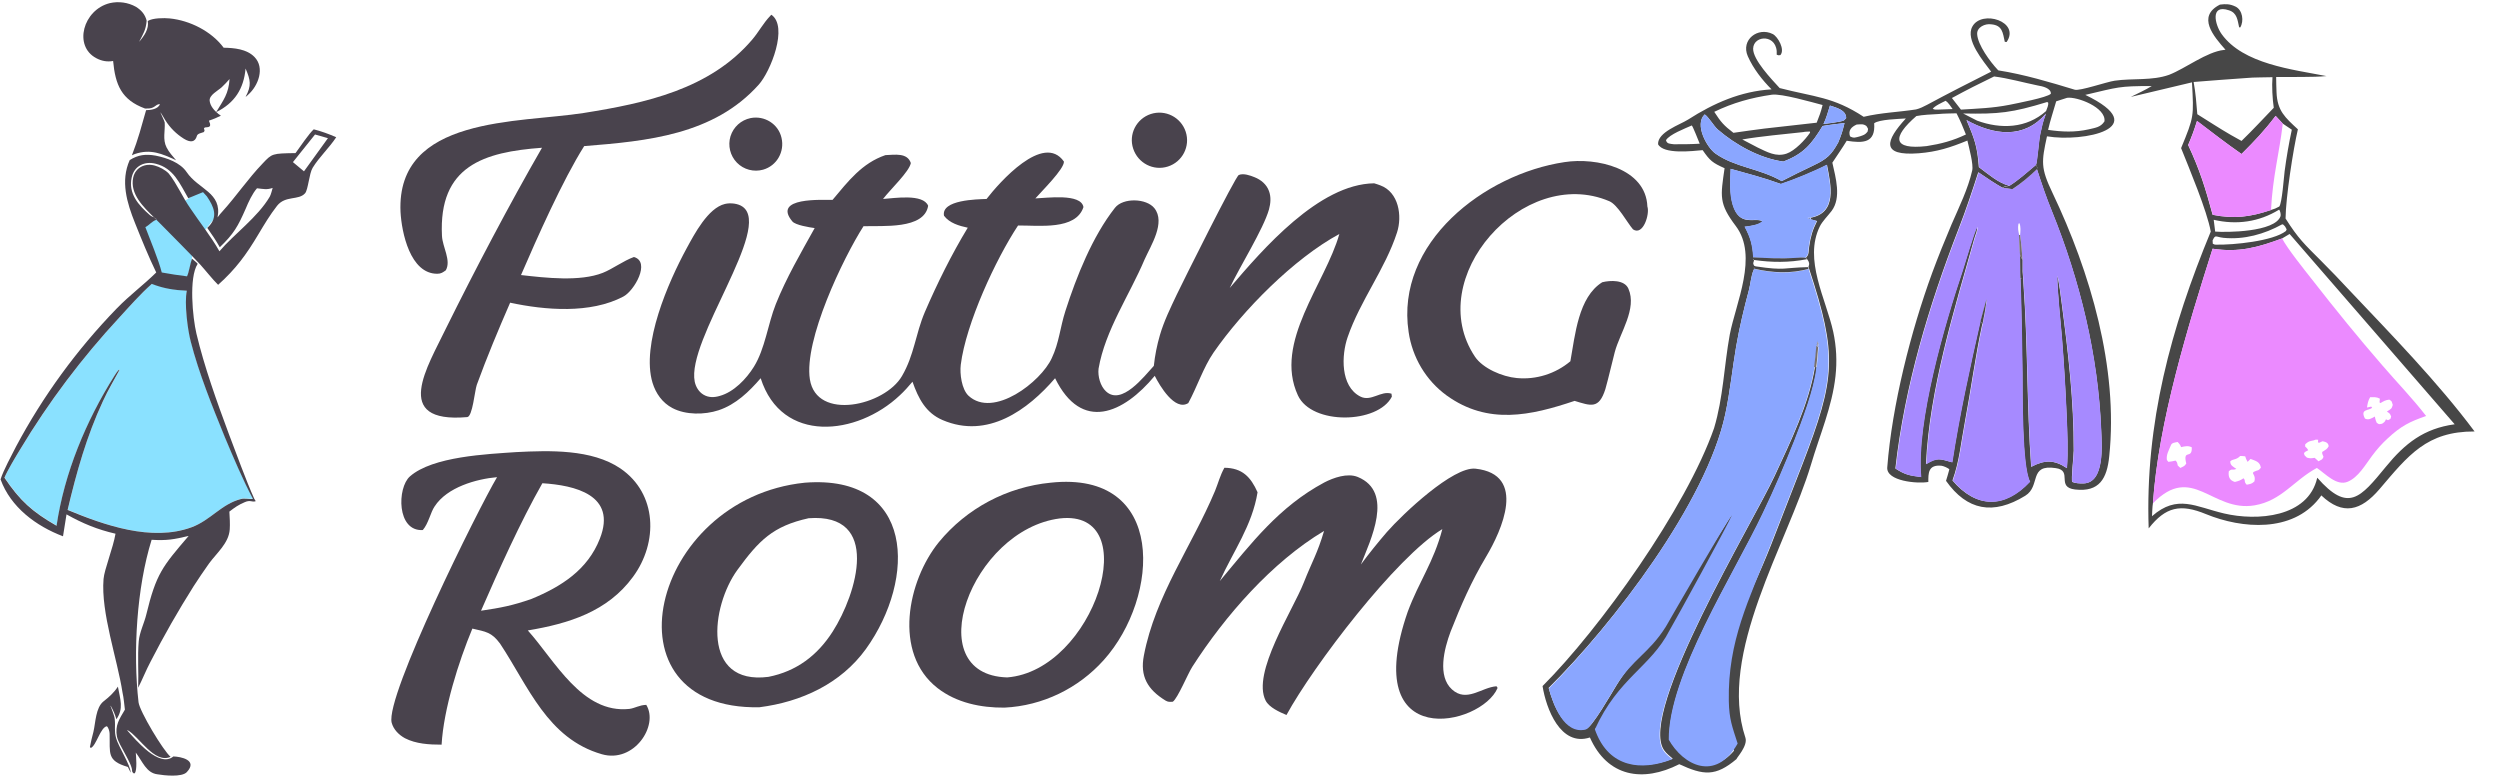
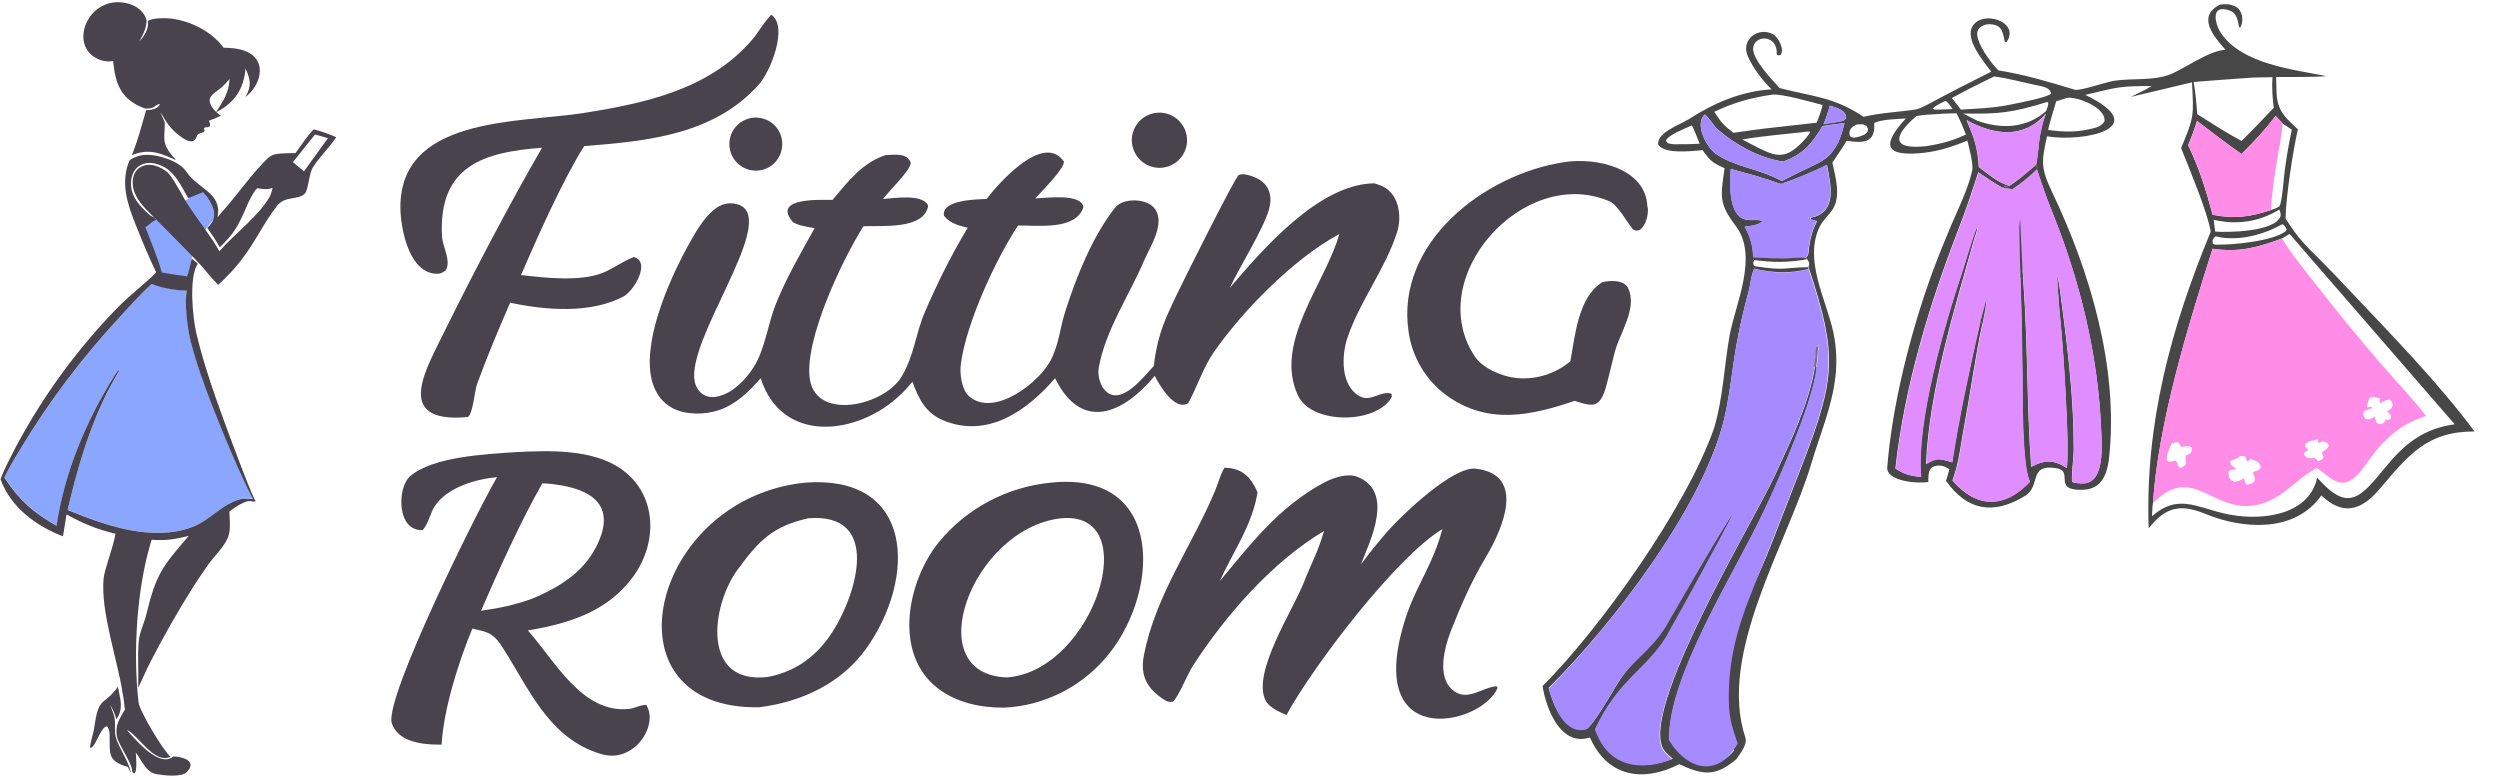
<svg xmlns="http://www.w3.org/2000/svg" version="1.1" id="Layer_1" x="0px" y="0px" viewBox="0 0 1357 422" style="enable-background:new 0 0 1357 422;" xml:space="preserve">
  <style type="text/css">
	.st0{fill:#49434D;}
	.st1{fill:#474747;}
- 	.st2{fill:#8AA6FF;}
+ 	.st2{fill:#A68AFF;}
	.st3{fill:#756E6C;}
- 	.st4{fill:#EB8AFF;}
- 	.st5{fill:#A68AFF;}
- 	.st6{fill:#8AE1FF;}
+ 	.st4{fill:#FF8DE7;}
+ 	.st5{fill:#E08DFF;}
+ 	.st6{fill:#8AA6FF;}
	.st7{fill:none;}
</style>
  <g>
    <path class="st0" d="M511.6,228c24.5,10.5,46.3-5.5,61.1-22.7c14.4,29.4,37.1,19.2,54.1-1.3c2.6,5.2,10.9,19.4,18.2,14.8   c4.7-8.6,8.2-19.4,13.7-27.4c16.1-23.2,43.6-51,68.3-64.4c-7.6,27-35.8,58.8-22.5,87.6c7.5,16.3,43.5,15.5,51,0.7l-0.2-1.6   c-5.7-1.9-11.1,4.6-17,1.5c-10.8-5.6-10.2-22.4-6.8-32.2c6.8-19.8,20.4-37,26.8-56.8c2.9-8.9,1-21.9-9.1-25.6   c-1.1-0.4-2.2-0.8-3.3-1.1c-30,0.4-60.4,35.7-78.4,56.8c5.5-11.7,18.2-31.8,21.3-42.6c0.9-3.3,1.2-6.8,0-10   c-1.3-3.6-4.3-6.1-7.8-7.5c-2.4-1-6.2-2.3-8.6-1.2c-1.9,0.9-30.4,58.1-33.6,64.8c-3.4,7.2-7,14.5-9.2,22.1   c-1.6,5.5-2.7,11-3.3,16.7c-5.2,5.6-17.5,21.8-26,13.8c-3-2.8-4.5-8.1-4-12.3c3.6-20.9,16.8-39.9,25-59.3c3.4-7.6,11.5-20,5.3-27.8   c-4.3-5.4-17-5.8-21.4-0.2c-12.2,15.5-20.9,37.3-26.9,56c-2.9,9-3.4,17.2-7.4,25.6c-5.8,12.8-31.7,32.9-45.2,20.4   c-3.7-3.5-4.8-11.9-4.2-16.8c2.8-22.4,19-57.3,31.1-75.6c11.1-0.1,31.4,2.7,35.5-10c-1.3-7.6-20.1-4.9-26.1-4.7   c3.5-4,15.7-16,15.5-20c-11.1-15.9-35.1,11.4-42,20.3c-5.1,0.2-24.7,0.4-23.1,9.1c3,4,8.2,5.5,12.9,6.5   c-8.8,14.5-16.6,30.3-23.3,45.8c-5.1,12-5.7,23.2-12.4,34.7c-9.3,16.1-46.4,24.6-50,1.8c-3.3-21.3,18-65.7,29.1-83.1   c10.1-0.4,33,1.9,35.1-11.1c-2.7-6.7-18.4-4.1-24.5-3.7c4.1-5.3,14.3-14.9,15.1-19.5c-1.9-5.7-8.6-4.5-13.8-4.3   c-12.8,4.4-20.2,14.2-28.7,24.3c-5.1,0.1-33-1.7-21.8,11.7c1.7,2,9.2,3.2,12.1,3.6c-7.5,13.5-15.4,27-21.1,41.3   c-4.3,10.8-5.8,24.2-11.9,34c-4.1,6.6-10.9,13.7-18.5,15.8c-3,0.9-6.1,1-8.9-0.7c-2.5-1.5-4.1-4.2-4.7-7c-4.6-22.6,42.3-83.5,26-95   c-2.5-1.8-6.7-2.2-9.6-1.5c-9.2,2.2-16.6,16.4-20.8,24.1c-9.9,18.2-24.8,52.2-18.5,73c1.8,5.8,5.3,10.8,10.8,13.7   c7.2,3.8,17.4,3.7,25,1.2c9.4-3.1,16.6-10.1,22.9-17.4c11.4,35.8,52.3,31.2,75.5,9.3c2.5-2.3,4.7-4.8,6.9-7.4   C498.5,216.3,502.5,224.1,511.6,228z" />
    <path class="st0" d="M806.7,302.1c8.3-13.9,22.4-44.6-5.8-47.7c-12.1-1.3-39.4,24.5-48.1,34.4c-4.9,5.7-9.6,11.5-14.1,17.6   c5.1-13.1,18.2-39.3-1.7-47.5c-5.6-2.3-13.2,0.4-18.2,3c-24.6,13.2-39.5,32.9-56.7,53.5c7.4-16.3,17.6-30.2,20.5-48.2   c-3.7-8.3-8.3-13.2-18-13.3c-2.4,4.3-3.3,8.2-5.1,12.6c-12.6,30-32.4,56.8-38.6,89.3c-2.2,11.3,2,18.5,11.8,24.5   c1.4,0.8,2.2,0.7,3.9,0.6c2.7-1.9,8.1-15.1,10.6-19c17.8-27.7,43.2-56.8,71.5-73.7c-3.6,12.2-6.5,16.6-11,28   c-5.9,15.1-28.4,49.1-20.7,64.1c1.9,3.7,7.5,6.2,11.3,7.8c14.5-26.6,59.5-85.8,84.6-100.9c-4.7,18-12.6,28.2-18.8,44.9   c-26.7,77,40.1,62.1,48.8,41.3l-0.6-0.9c-8.2,0.6-16.2,9-24.2,1.7c-7.9-7.2-4.3-21.8-0.7-31.4C793,328.6,798.5,315.9,806.7,302.1z" />
    <path class="st0" d="M343.6,313.1c13.7-18.6,13.2-45.1-6.8-58.8c-15.6-10.6-38.6-9.8-56.6-8.9c-15.7,1.1-45.3,2.3-57.7,13.2   c-7,6.2-7.2,30,7,29.1c3.1-3.6,4.2-9.6,6.4-12.8c6.8-10.5,22.7-14.9,33.9-15.9c-10.2,17.2-60.8,119-57.2,133.3   c1,3.7,3.9,6.6,7.2,8.4c6,3.1,13.2,3.5,19.9,3.5c1.1-19.3,9.2-45,16.7-63c7.3,1.7,10.4,1.9,15,8.1c15.4,23.2,25.7,51.6,55.3,60.1   c17.4,5,31-15.5,24.1-26.8c-3.8,0.1-6.1,1.8-9.2,2.2c-25.7,2.7-40.3-26.1-55.1-42.6C308.7,338.5,329.8,332,343.6,313.1z    M325.6,292.4c-6.6,16.9-20.9,26-37.1,32.7c-10.3,3.6-16.6,4.8-27.4,6.4c9.7-22.2,21.3-48.1,33.3-69.2   C311.9,263.4,335,268.6,325.6,292.4z" />
    <path class="st0" d="M436.9,262c-84.1,8.6-111,123.6-24.7,121.9c22.8-2.9,44.2-12.8,57.8-31.6C497.5,314,496.5,257.4,436.9,262z    M452,342.8c-8.3,13-19.7,21.6-34.9,24.6c-36.5,4.7-31.2-38.4-16.8-58.1c11.7-16,19.2-23.7,38.6-28   C478.4,278.3,465.1,322.3,452,342.8z" />
    <path class="st0" d="M570.3,262c-23.7,2.3-45.6,13.9-60.7,32.3c-16.9,20.8-25.1,60.2-0.7,79.2c10.3,8,23.5,10.7,36.3,10.6   c20.7-1,40.1-10.4,53.9-25.8C629.7,324.2,633.5,255.2,570.3,262z M546.7,367.7c-48.4-1.4-19.5-80.2,28.6-86.3   C622,276.1,593.9,364,546.7,367.7z" />
    <path class="st0" d="M237.4,148.6c2,0,3.1-0.8,4.6-1.9c3-5.4-1.8-12.5-2.1-18.7c-1.9-38,22.8-45.5,54.3-47.8   c-17.6,30.5-36.4,66.3-52.1,98c-9.8,20.5-30,51.8,11.5,48.2c2.9-0.2,4.1-14.4,5.2-17.5c5.5-15.1,11.7-29.9,18.1-44.6   c19.1,4.1,43.5,6.1,61.4-3.3c6-3.1,15-18.9,5.8-21.5c-5.8,2.1-11.6,6.5-16.9,8.6c-12.4,4.9-31.1,2.7-44.4,1.2   c8.6-19.9,22.7-51.7,34.3-70c34.2-2.7,70.3-6.1,94.7-33.3c6.5-7.2,16.2-31.6,6.9-38l-0.6,0.6c-3.9,4.1-6.3,8.8-9.8,12.9   c-23,27-58,34.5-91.3,39.8c-35.4,5.6-101.9,1.5-99.6,53.7C218,126.1,222.6,148.7,237.4,148.6z" />
    <path class="st0" d="M894.2,112.1c-0.8-20.8-27.7-26.8-45-24.1c-43.5,6.5-91.9,43.8-84.6,92.2c2,13.8,9.4,26.3,20.7,34.5   c22.4,16.1,45.6,10.9,69.4,2.9c8.9,2.7,13.2,4.6,16.7-6.4c1.9-6.8,3.3-13.2,5.1-20.1c2.8-10.5,12.2-23.5,7.4-34.4   c-2.1-4.9-9.8-4.6-14.2-3.5c-13,8.1-14.7,28.6-17.3,42.9c-8.1,6.8-18.6,10.1-29.1,9.1c-7.8-0.7-18.4-5.2-22.7-11.6   c-28.5-42.6,26.2-104.2,72.9-84.4c4.6,1.9,9.7,11.6,12.9,15.3C891.9,128.2,895.6,116.1,894.2,112.1z" />
    <path class="st0" d="M633.9,90.4c7.9-2.5,12.3-11,9.7-18.9s-11.1-12.2-19-9.6c-7.8,2.6-12.1,11-9.5,18.8   C617.7,88.6,626.1,92.9,633.9,90.4z" />
    <path class="st0" d="M407.4,64.1c-5.2,1.1-9.3,4.8-10.9,9.9c-1.5,5-0.2,10.5,3.5,14.3s9.2,5.2,14.2,3.8c7.4-2.1,11.8-9.7,10-17.3   C422.5,67.3,415,62.6,407.4,64.1z" />
  </g>
  <g>
    <path class="st1" d="M947.4,400.4C932.2,354.8,970.2,295,983,252.2c4.7-15.9,11.5-31.5,13.3-48c0.9-8,0.5-16.1-1.2-24   c-3.9-17.9-16.2-39.2-7.3-57.3c1.3-2.7,4.5-5.9,6.4-8.4c5.4-7.2,2.2-18.1,0.4-26.2c2.5-3.8,5.5-8.1,7.8-11.9   c8.9,1.4,15.7,1.3,14.9-9.5c2.8-2.1,13.1-2.3,17.2-2.6c-11,12-13.9,20.5,7,18.9c10-0.8,17.1-3.1,26.4-6.9c0.9,3.9,3.4,13,2.6,16.3   c-2.2,9.8-7.2,20-11.2,29.2c-3.7,8.7-7.2,17.4-10.5,26.3c-11.6,31.7-21.8,71.9-24.4,105.6c-0.6,7.5,16.5,9,22.3,7.9   c0-4.6-0.2-9.5,7.1-8.8c1,0.1,3.7,1.2,4.3,2c-0.6,2.2-1.1,4-1.8,6.2c11.4,16.1,25.6,18.8,43,8.1c8.6-5.3,1.6-17.3,16.6-15   c9.4,1.3-0.1,10.4,10.5,11.6c13.1,1.5,17.3-5.9,18.5-18.1c5-48-10.3-99.9-30.8-142.9c-6.5-13.6-6-16.8-3-30.7   c19.6,3.3,58.3-4.4,20.8-22.5c18-4.2,18-4.8,36.1-4.8c-3.4,2.1-7.8,4.1-11.4,5.9l33.2-7.9c1,18.6,1.2,18.5-5.9,35.7   c4.4,11,14.1,34.1,16.1,45.3c-21.6,52.3-35.7,103.9-33.7,161.1c9.2-11.7,17.2-13.5,31.2-7.7c19.6,8,46.6,10,61.2-8.4   c0.5-0.6,0.9-1.2,1.3-1.8c11.7,11.1,21.5,8.4,31.6-3.4c15.6-18.3,25.6-31.4,51.6-31.3c-20-26.8-45-52.4-68-76.7   c-5-5.4-10.2-10.8-15.4-16c-9-9-12.3-12-19.2-22.9c0.1-11.3,4.2-37.9,6.7-48.4c-6.9-6.4-11.2-10-11.6-20.1   c-0.1-2.8-0.2-5.6-0.2-8.3c7.6-0.1,20.3,0.2,27.3-0.5c-18.4-3.6-45.2-6.5-56.9-22.8c-3.7-5.2-6.3-16.4,4-12.9   c4.4,1.4,4.6,5.2,5.5,9.2l0.6,0.1c2.1-3.4,1.3-9.4-2.5-11.3c-3.1-1.5-5.3-1.5-8.5-1.1c-12.7,6.4-3.5,17.2,3,24.5l-0.8,0.1   c-9.4,1-21,10.1-29.8,13.5c-9.2,3.3-19.9,1.8-29.5,3.2c-4.3,0.6-19,5.7-21.7,4.9c-13.5-4.1-27.5-8.3-41.5-10.5l-0.4-0.4   c-3.9-4.1-10.8-13.4-11.1-19.3c-0.2-3.8,4.4-5.8,7.6-5.3c6.1,0.5,6.3,4.5,7.4,9.5l1,0.1c7.6-11.1-13.5-17.7-18.6-8.4   c-4,7.2,6,18.8,10.2,24.5c-11.7,5.9-23.3,11.8-34.8,18c-1.9,1-3.9,2-6,2.5c-9.7,1.5-18.7,1.7-28.4,4C995,52.5,984.9,52.7,966,47.8   c-4.4-4.8-14.5-15.3-14.4-21.4c0.2-7.6,13.6-8.1,12.8,3.3c1.3,0.4,0.7,0.4,2,0.2c2.6-3-1.3-9.9-4.1-11.4c-8.1-4.1-17.5,3.1-13.6,12   c3,6.8,7.9,13,12.9,18c-16.7,1-31.4,7.5-45.3,16.4c-4.4,2.8-16.6,6.8-16.3,13.4c3,5.6,18.6,3.7,24.2,3.2c4,5.8,5.4,6.9,11.9,9.8   c-2.2,15.3-3.2,19.1,6.1,31.4c12.3,16.3,0,41.7-3.3,59c-3.1,17.1-3.5,34-8.5,50.7c-15.1,43.3-62,108.9-93.1,140   c1.9,12.1,9.7,33.1,25.7,27.9c9.5,21.4,28.7,24.6,48.5,14.5c13.2,6.1,19.7,6.8,31.1-2.8C942.3,411.7,948.9,404.8,947.4,400.4z    M1234.2,58.5c-6.1,6.3-11.1,11.8-17.5,18l-5.9-3.3c-5.9-3.4-12.3-7.6-18.1-11.2c-0.5-6-0.9-11.6-2-17.5c9.8-0.8,19.5-1.5,29.3-2.2   c2.3-0.3,10.7-0.3,13.5-0.4C1233.1,46.8,1233.5,53.7,1234.2,58.5z M1241.2,124.5l-0.4,0.9c-7,5.5-28.6,7.6-37.9,7.4   c-1,0-0.8-0.1-1.8-0.5l-0.1-1.8c1.6-3.4,1.5-1.9,5.9-1.4c11.2,1.1,22.2-2,31.8-7.3h0.5C1240.5,123,1240.4,122.9,1241.2,124.5z    M1237.9,117.3c-3,8.8-29.8,8.9-35.5,8.4l-0.8-6.4c12.4,2.9,24.6,1.2,35.5-5.5C1237.8,114.5,1238.1,116.6,1237.9,117.3z M1201,135   c14.3,2.2,24.5-0.7,37.6-5.5l4.2-2.5l89.6,103.3c-16.7,2.3-26.9,10.3-37.3,23c-13.9,16.9-20.4,25.2-37.3,6   c-4.9,21.7-32.8,23.6-50.6,19.4c-15.4-3.6-25.3-10.6-39.1,1.5c0.1-1.6,0.2-5.5,0.5-6.9C1171.6,229.1,1187.6,177.2,1201,135z    M1192.5,65.7c8,6,16,12.2,24.2,17.9c7.2-7.2,12.3-12.5,18.5-20.7l3.9,4.2l4.9,3.3c-1.6,7.4-2.9,15-3.9,22.5   c-0.4,3.1-1.4,17.3-2.9,19.2c-1.8,1-2.6,1.3-4.6,1.9c-11.4,3.8-19.8,4.9-31.6,2.6c-3.9-14.4-6.9-24.2-13.3-37.9   C1189.8,73.8,1190.9,70.8,1192.5,65.7z M1059.9,59.2l-8,0.3c-1.4,0-1.5,0.1-2.8-0.4c0.8-1.5,5.2-3.5,7-4.4   C1057.5,55.6,1058.8,57.7,1059.9,59.2z M1113.2,50.9c-2.1,2.1-18.7,5.2-22.5,6c-9.2,1.8-16.9,2-26.3,2.6l-4.9-6.3   c7.5-4.1,15.2-8,22.9-11.7c7.8,1,15.9,3.3,23.7,4.9C1108.5,46.8,1113.4,47.8,1113.2,50.9z M1111.7,70.5c1.1-4.9,3-10.6,4.4-15.5   l5.9-1.9c5.3-0.8,21.3,5.2,20.3,12.8c-2.1,3.2-4.8,3.4-8.5,4.3C1126.3,71.9,1119.3,71.6,1111.7,70.5z M1110.6,60.3   c-10.6,9.4-24.5,9.9-37.4,5.2c-2.5-1.2-5.2-2.7-7.6-3.9c19.4,0.4,26.5-0.4,45.5-6.2l0.6,0.2C1112.1,57,1111.1,58.8,1110.6,60.3z    M1067.4,65.2c14.9,8.2,31.1,10.4,43.1-3.5c-1.9,5.1-2,6.3-3.1,11.2c-0.7,3.2-1.6,15.3-2.3,16.6l0.8,1.5l-0.3,0.8   c2.6,8,5,15.2,8.2,23c15.2,37.5,25.1,78.3,26.7,118.8c0.3,7.6,2.1,28.6-9.7,28.8c-2,0-4.1,0-6-0.8c-0.7-1.4,0.8-14.1,0.8-17   c0.1-26.8-3-53.3-6.5-79.8c-0.3-2.4-1.7-13.8-2.5-15.1c0.3,10.7,1.7,23,2.6,33.8c1.1,13.7,1.9,27.4,2.5,41.1   c0.4,9.4,0.9,20.2,0.2,29.5c-6.9-4.6-12-4.6-19.4-0.7c-2.4-33.1-1.8-66.5-4.2-99.6c-0.2-2.3-0.2-5-0.6-7.2l-0.2,4.3l-0.9,0.3   c0.6,17.1,0.9,34.3,1.1,51.4c0.1,10.8-0.3,50.7,4.1,58.8c-13.7,14.7-29,14.6-42-0.6c3.8-10.5,4.6-20.7,6.7-31.6   c3.3-17.5,5.7-36,9.5-53.4l-1.1-1.5c-5.8,25.6-11.3,50.6-15.3,76.6c-6.7-1.8-7.9-2.8-14.2,1c1.9-40.7,15.3-83.5,26.3-122.6   c0.6-2.2,1.7-3.8,1.4-6.2c-1.9,3.8-6.2,18.7-7.8,23.6c-9.8,29.1-25.4,82.6-22.6,112.2c-6.3-0.8-8.6-1.2-13.9-4.6   c5-44.7,18.2-88.6,34.4-130.3c3.9-10,7.3-20.3,10.6-30.5c4.3,2.9,8.6,5.9,13.1,8.4c1.4-0.9,1.9-0.8,3.6-1.1   c-6-1.6-11.4-6.4-16.4-10.1C1073.3,79.6,1071.8,75.4,1067.4,65.2z M1040.2,63c3.4-0.7,8.4-0.9,11.9-1.1c2.9-0.3,6.9-0.3,9.9-0.4   c2.1,4.1,3.4,7.2,5.1,11.5c-7.1,3.4-13.6,5.1-21.3,6.3C1027.2,81.4,1026.9,74.5,1040.2,63z M1007.8,67.6c2.3-0.1,3.5-0.5,5.3,0.8   c1.1,1.9,1,1.1,0.6,3.1c-1.4,1.7-2.1,1.8-4.1,2.5c-2.3,0.6-3.4,1.2-5.4,0C1003.1,70.8,1004.9,68.9,1007.8,67.6z M922.6,78   c-4.9,0.3-9,0.3-14,0.3c-2.1-0.3-3.8-0.1-4.3-2.2c1.8-3.1,10.4-6.4,14-8C918.9,68.6,921.9,76.3,922.6,78z M989.3,57   c-0.9,3.7-1.8,6.1-3.2,9.6l-28.5,3.2c-5.6,0.7-11.1,1.5-16.7,2.3c-5.2-4-6.8-5.8-10.4-11.4c10.1-4.9,20.2-7.7,31.3-9.3   C967.1,50.7,983.5,55.5,989.3,57z M978.8,71.7c1.2-0.3,2.4-0.2,3.6-0.3l0.1,0.6c-2.6,3.9-8.3,9.9-12.8,11.4   c-5.7,1.9-10.5-0.9-15.6-3.3l-8.4-4.4C955.4,74,968.8,72.8,978.8,71.7z M1002.1,64.1c-1.6,1.7-0.8,1.2-3.4,1.9   c-3,0.5-5.9,1-8.9,1.3c1.6-3.3,2.4-6.5,3.5-10C996.8,58.5,1002.1,59.7,1002.1,64.1z M984.5,89.7c-5.8,2.7-11.7,5.7-17.4,8.6   c-12.2-7-25.3-7.4-36-15c-4.6-3.3-11.5-15.7-5.8-21.2c2.1,1.3,5,6.4,7.1,8.2c9.7,8.4,23,15.7,35.6,17.4   c11.1-4.2,15.4-9.6,21.3-19.3c3.8-0.7,8.1-1.1,11.9-1.6c-1.1,4.5-1.6,6.1-3.4,10.5C994.1,84,991.7,86.3,984.5,89.7z M840.6,373.4   c35-34.6,85.7-100.7,95.9-148.7c2.6-12.1,3.8-24.5,5.9-36.7c1.8-10.4,4.2-20.4,6.9-30.5c0.9-3.4,1.2-7.9,2.6-11   c0.1-0.2,0.2-0.4,0.3-0.6l-0.3-0.5l1.3-0.7l-1.1-0.5c-0.7-1.6-0.5-1,0-2.9l-0.6-0.6l0.3-0.8c-0.5-7-1.4-10.6-4.7-16.8   c2.3-0.2,8.2-1,9.6-3c-4.2-2.3-12.4,3.3-16.1-8.9c-1.8-6.1-1.4-13-1.1-19.5c9,2.5,18.5,5,27.2,8.2c6.6-2.1,18.7-7.1,25-10.4   c2.1,10.9,5.9,26.4-9.5,28.8c-0.3,0-0.6,0.1-0.9,0.1l1.1,0.5v-0.6h0.5l0.1,0.8l3.3,0.9c-2.5,5-3.5,8.5-4.3,14c-0.4,2.9,0.1,4-1.8,6   l0.8,0.8c1.1,1.5,1.3,2.3,0.6,4.2l0.4,0.9c15.5,47.1,14.3,59.4-3.5,105.8l-17.1,43.9c-11.8,30.1-26.4,52.2-25.8,84.9   c0.2,9.9,2.5,17.7,5.6,27c-11.4,13.5-27.3,7.7-35.1-6.2c-0.3-34.7,35.4-90,51-123c6.2-12.9,11.8-26.1,17.1-39.4   c4.3-11.1,10.7-27.8,12-39.5l-1-0.3c-3.3,20.2-13.3,40.7-21.9,59.2c-11.3,24.6-74.2,128-60.1,148.8c1.2,1.8,3.2,3.4,4.8,4.7   c-17.3,6.8-34.1,4.1-41.4-14.6c-0.2-0.5-0.4-1.1-0.6-1.6c6.4-7.6,24-25.5,33.3-38.3c14.7-20.3,38.9-73,45.2-85.2l-41.1,65.7   c-9.2,14.6-17,19.5-26,34.2c-2.4,3.9-13.2,22.8-16.4,23.6C849,398.4,843,382.3,840.6,373.4z" />
    <path class="st2" d="M936.5,224.7c2.6-12.1,3.8-24.5,5.9-36.7c1.8-10.4,4.2-20.4,6.9-30.5c0.9-3.4,1.2-7.9,2.6-11   c0.1-0.2,0.2-0.4,0.3-0.6c9.5,2.3,20,3,29.5,0.1c15.5,47.1,14.3,59.4-3.5,105.8l-17.1,43.9c-11.8,30.1-23.3,52.1-22.7,84.8   c0.2,9.9,1.8,13.8,4.8,23.1c-12,21.1-29.6,11.7-37.4-2.1c-0.3-34.7,35.4-90,51-123c6.2-12.9,11.8-26.1,17.1-39.4   c4.3-11.1,10.7-27.8,12-39.5c0.5-1.3,1-9.3,1.2-11.2l-0.9-0.6v-0.1l0.9,0.1l-0.7-0.4h0.9v-0.3l-0.2-0.1v-0.4l-0.7-0.4v-0.1l0.7-0.1   l-0.6-0.3l0.1-0.7l-0.2,0.7l0.1,0.1l-0.1,0.4h-0.2l0.1,0.1l-0.1,0.4l0.8,0.4v0.3l-1.1-0.1l0.4,0.2h-0.2c0,0.1,0,0.2,0,0.3h-0.2   l0.2,0.1c-0.3,3.8-0.7,7.7-1.2,11.5c-3.3,20.2-13.3,40.7-21.9,59.2c-11.3,24.6-74.2,128-60.1,148.8c1.2,1.8,3.2,3.4,4.8,4.7   c-17.3,6.8-34.1,4.1-41.4-14.6c-0.2-0.5-0.4-1.1-0.6-1.6c12.8-28.1,30.3-33.8,40.5-53.7c3.5-5.9,31.7-57.4,33.9-62.6   c-3.4,4.2-32.7,55-35.9,60.6c-9.2,14.6-18,17.4-27.1,32.2c-2.4,3.9-13.2,22.8-16.4,23.6c-11.7,2.8-17.6-13.4-20-22.3   C875.6,338.7,926.3,272.6,936.5,224.7z" />
    <path class="st1" d="M952.1,145.8l-0.3-0.5l1.3-0.7c16.1,2.4,14.7,0.7,28.2,0.4l0.4,0.9C972.2,148.7,961.6,148.1,952.1,145.8z" />
    <polygon class="st3" points="986.3,186 987,186.5 987,186.8 986.2,186.4  " />
    <polygon class="st3" points="986.5,184.8 986.4,185.5 986.3,185.4  " />
    <polygon class="st3" points="987,185.8 986.3,185.9 986.4,185.5  " />
    <polygon class="st3" points="986.3,185.9 986.3,186 986.1,186  " />
    <polygon class="st3" points="987,187.1 987,186.8 987.1,186.9 987.1,187.3 986.3,187.3 985.9,187  " />
    <path class="st3" d="M986.9,188.3c-0.2,1.9-0.7,9.9-1.2,11.2l-1-0.3c0.5-3.8,0.9-7.6,1.2-11.5L986.9,188.3z" />
    <path class="st3" d="M986.1,187.6v0.1l-0.2-0.1H986.1z" />
    <path class="st3" d="M986.3,187.3l0.7,0.4l-0.9-0.1c0-0.1,0-0.2,0-0.3L986.3,187.3z" />
    <path class="st4" d="M1201,135c-13.4,42.2-29.4,94-32.4,138.2c21.5-22,32,5,55.2,1.1c14.7-2.5,21.3-13.6,33.8-20.3   c4.5,3,10.7,10,16.7,7.5c5.8-2.4,9.6-9.2,13.2-14c2.6-3.5,5.4-6.7,8.6-9.6c7.2-6.7,11.9-9,20.8-12.1c-7.4-9.6-15.8-18.2-23.7-27.4   c-13.1-15.1-25.7-30.6-38-46.4c-4.4-5.6-13.5-16.9-16.5-22.6C1225.5,134.3,1215.3,137.2,1201,135z M1287.6,221.3l-0.5-0.6l-2.3,0.5   c0.4-2.4,0.5-3.4,1.7-5.6c2.1,0,3.5-0.2,5.3,0.8l-0.2,2l0.5,0.4c1.9-1.1,2.6-1.6,4.8-1.9c1.7,1.2,1.1,0.6,1.9,2.9   c-0.7,2.3-0.8,2-3.2,3.6c1.5,1,1.7,1,2.3,2.7c-0.5,1.7,0,1-1.7,2l-1.1-0.5c-0.6,1.4-0.8,1.5-2.1,2.4c-2.1,0.3-1.3,0.5-2.9-0.5   c-0.4-1-0.7-1.6-0.9-2.7l-0.1-0.7c-1.9,1-3.4,2.1-5.4,1.1C1280.9,221.8,1285.8,223.1,1287.6,221.3z M1250.6,245.9   c0.7-0.7,0.8-0.8,1.7-1.2l0.6-0.3c-0.4-0.9-1-1.4-1.7-2.1l0.1-1.2c2-1.7,2-1.5,4.7-2.1c1.1-0.5,1.1-0.4,2.3-0.3l-0.1,1.3l0.5,0.4   l2-0.9c1.8,0.4,3.1,0.8,3.3,2.7c-0.8,1.6-1.5,1.8-3,2.8l-0.5,0.3c-0.2,1,0.3,1.5,0.7,2.7c-0.8,1.7-0.7,1.2-2.7,2.4   c-0.7-0.6-1.4-1.2-2.1-1.9c-2,0.3-2.3,0.4-4.2-0.1C1250.8,247,1250.9,247.5,1250.6,245.9z M1209.8,255.8c2-1.8,1.7-0.2,4.1-1.3   c-1.8-1.2-3.4-1.9-3.3-4.1c1.4-1.4,3.2-0.6,5.4-2.9c1,0,1.8,0.1,2.7,0.2c0.5,1.5,0.5,1.6,1.3,3l1.6-1.6c2.8,1.1,5.1,1.5,5.6,4.8   c-1.5,1.9-1.6,1.1-3.6,2.1s1.1,1.6,0.1,5.3c-1.5,1.4-2.2,1.4-4.2,1.8c-1.8-2-0.3-1.8-1.7-3.5c-2,1.3-2.4,1.4-4.7,2   C1210.2,260.8,1209.4,258.7,1209.8,255.8z M1186.7,251.6c-0.9,1.5-1.4,1.5-3.2,2.4l-1.4-1.3c-0.3-1.3-0.2-1.7-1.2-2.7   c-1.6,0.4-2.3,0.5-3.9,0.7l-0.8-1c-0.5-2.8,1.1-5.4,2.2-8.1c0.5-1.3,2.2-1.4,3.6-1.7c1,1,1.4,1.5,1.9,2.8c2.3-0.5,3.8-0.9,5.8,0.1   C1190,249.7,1184.7,243.4,1186.7,251.6z" />
-     <path class="st5" d="M1105.7,91.8c2.6,8,5,15.2,8.2,23c15.2,37.5,25.1,78.3,26.7,118.8c0.3,7.6,2.1,28.6-9.7,28.8c-2,0-4.1,0-6-0.8   c-0.7-1.4,0.8-14.1,0.8-17c0.1-26.8-3-53.3-6.5-79.8c-0.3-2.4-1.7-13.8-2.5-15.1c0.3,10.7,1.7,23,2.6,33.8   c1.1,13.7,1.9,27.4,2.5,41.1c0.4,9.4,0.9,20.2,0.2,29.5c-6.9-4.6-12-4.6-19.4-0.7c-2.4-33.1-1.8-66.5-4.2-99.6   c-0.2-2.3-0.2-5-0.6-7.2v-5.4c-0.3-4.6-0.6-8.9-1.3-13.5c0.2-2.2,0.5-4.7-0.4-6.6l-0.5,0.4c-0.4,2.5-0.1,3.6,0.4,6.1   c0.1,3.6,0.2,7.6,0.6,11.1c0,3.8,0,8.8,0.2,12.6c0.6,17.1,0.9,34.3,1.1,51.4c0.1,10.8-0.3,50.7,4.1,58.8c-13.7,14.7-29,14.6-42-0.6   c3.8-10.5,4.6-20.7,6.7-31.6c3.3-17.5,5.7-36,9.5-53.4c1.1-5.1,1.7-8.4,2.2-13.6c-1.2,4-2.3,8.1-3.3,12.1   c-5.8,25.6-11.3,50.6-15.3,76.6c-6.7-1.8-7.9-2.8-14.2,1c1.9-40.7,15.3-83.5,26.3-122.6c0.6-2.2,1.7-3.8,1.4-6.2   c-1.9,3.8-6.2,18.7-7.8,23.6c-9.8,29.1-25.4,82.6-22.6,112.2c-6.3-0.8-8.6-1.2-13.9-4.6c5-44.7,18.2-88.6,34.4-130.3   c3.9-10,7.3-20.3,10.6-30.5c4.3,2.9,8.6,5.9,13.1,8.4c2,0,3.3,0.3,5.3,0.7C1097.3,99.4,1101.3,95.9,1105.7,91.8z" />
+     <path class="st5" d="M1105.7,91.8c2.6,8,5,15.2,8.2,23c15.2,37.5,25.1,78.3,26.7,118.8c0.3,7.6,2.1,28.6-9.7,28.8c-2,0-4.1,0-6-0.8   c-0.7-1.4,0.8-14.1,0.8-17c0.1-26.8-3-53.3-6.5-79.8c-0.3-2.4-1.7-13.8-2.5-15.1c0.3,10.7,1.7,23,2.6,33.8   c1.1,13.7,1.9,27.4,2.5,41.1c0.4,9.4,0.9,20.2,0.2,29.5c-6.9-4.6-12-4.6-19.4-0.7c-2.4-33.1-1.8-66.5-4.2-99.6   c-0.2-2.3-0.2-5-0.6-7.2c0,0-1.6-11.4-1.2-7.9c0,3.8,0,8.8,0.2,12.6c0.6,17.1,0.9,34.3,1.1,51.4c0.1,10.8-0.3,50.7,4.1,58.8   c-13.7,14.7-29,14.6-42-0.6c3.8-10.5,4.6-20.7,6.7-31.6c3.3-17.5,5.7-36,9.5-53.4c1.1-5.1,1.7-8.4,2.2-13.6   c-1.2,4-2.3,8.1-3.3,12.1c-5.8,25.6-11.3,50.6-15.3,76.6c-6.7-1.8-7.9-2.8-14.2,1c1.9-40.7,15.3-83.5,26.3-122.6   c0.6-2.2,1.7-3.8,1.4-6.2c-1.9,3.8-6.2,18.7-7.8,23.6c-9.8,29.1-25.4,82.6-22.6,112.2c-6.3-0.8-8.6-1.2-13.9-4.6   c5-44.7,18.2-88.6,34.4-130.3c3.9-10,7.3-20.3,10.6-30.5c4.3,2.9,8.6,5.9,13.1,8.4c2,0,3.3,0.3,5.3,0.7   C1097.3,99.4,1101.3,95.9,1105.7,91.8z" />
    <path class="st1" d="M1106,91l-0.3,0.8c-4.3,4.1-8.4,7.6-13.4,10.9c-2-0.4-3.2-0.7-5.3-0.7c1.4-0.9,1.9-0.8,3.6-1.1   c4.6-2.8,10.2-7.8,14.5-11.4L1106,91z" />
    <path class="st1" d="M1076.1,175.9l-1.1-1.5c1-4,2.2-8.1,3.3-12.1C1077.8,167.6,1077.1,170.8,1076.1,175.9z" />
-     <path class="st1" d="M1097.8,141.1v5.4l-0.2,4.3l-0.9,0.3c-0.2-3.7-0.1-8.7-0.2-12.6L1097.8,141.1z" />
-     <path class="st3" d="M1095.9,127.5l0.6,0.1c0.7,4.6,1,8.8,1.3,13.5l-1.3-2.5C1096.1,135.1,1096.1,131.1,1095.9,127.5z" />
+     <path class="st1" d="M1096.5,118.6l1.3,27.9l-0.2,4.3l-0.9,0.3c-0.2-3.7-0.5-23.6-0.6-27.5L1096.5,118.6z" />
    <path class="st2" d="M974.3,140.1c-7.6,0.5-15.1,0.1-22.7-0.3c-0.5-7-1.4-10.6-4.7-16.8c2.3-0.2,8.2-1,9.6-3   c-4.2-2.3-12.4,3.3-16.1-8.9c-1.8-6.1-1.4-13-1.1-19.5c9,2.5,18.5,5,27.2,8.2c6.6-2.1,18.7-7.1,25-10.4c2.1,10.9,5.9,26.4-9.5,28.8   c-0.3,0-0.6,0.1-0.9,0.1l1.1,0.5v-0.6h0.5l0.1,0.8l3.3,0.9c-2.5,5-3.5,8.5-4.3,14c-0.4,2.9,0.1,4-1.8,6   C978,139.7,976.2,140,974.3,140.1z" />
    <path class="st1" d="M952,141.1l-0.6-0.6l0.3-0.8c7.6,0.4,15.1,0.8,22.7,0.3c1.9-0.1,3.7-0.4,5.6-0.1l0.8,0.8   C971,142.6,961.7,142.5,952,141.1z" />
    <path class="st4" d="M1216.7,83.6c7.2-7.2,12.3-12.5,18.5-20.7l3.9,4.2c-2,16.9-5.4,28.1-6.4,46.9c-11.4,3.8-19.8,4.9-31.6,2.6   c-3.9-14.4-6.9-24.2-13.3-37.9c2.1-4.9,3.2-8,4.8-13.1C1200.5,71.7,1208.5,77.9,1216.7,83.6z" />
    <path class="st2" d="M984.5,89.7c-5.8,2.7-11.7,5.7-17.4,8.6c-12.2-7-25.3-7.4-36-15c-4.6-3.3-11.5-15.7-5.8-21.2   c2.1,1.3,5,6.4,7.1,8.2c9.7,8.4,23,15.7,35.6,17.4c11.1-4.2,15.4-9.6,21.3-19.3c3.8-0.7,8.1-1.1,11.9-1.6   c-1.1,4.5-1.6,6.1-3.4,10.5C994.1,84,991.7,86.3,984.5,89.7z" />
    <path class="st5" d="M1110.6,61.7c-1.9,5.1-2,6.3-3.1,11.2c-0.7,3.2-1.6,15.3-2.3,16.6c-4.3,3.6-9.9,8.6-14.5,11.4   c-6-1.6-11.4-6.4-16.4-10.1c-0.9-11.2-2.5-15.5-6.8-25.6C1082.4,73.5,1098.5,75.6,1110.6,61.7z" />
    <path class="st2" d="M998.7,66c-3,0.5-5.9,1-8.9,1.3c1.6-3.3,2.4-6.5,3.5-10c3.5,1.2,8.8,2.4,8.8,6.8   C1000.5,65.8,1001.3,65.3,998.7,66z" />
  </g>
  <g>
    <polygon class="st6" points="77,124 87,151 101,153 104,142 105,132 112,124 118.3,116.1 114.5,105.6 105,101 105,106  " />
    <g>
      <path class="st6" d="M65,172.1c-20.4,22-38.5,46.1-54,71.8c-2.2,3.6-7,11.5-8.5,15.3c8.5,12.6,15,18.4,28.3,26.1    c4.2-28.6,16-57,31.4-81.4c0.6-0.9,1.7-2.8,2.6-3.4l0.1,0.3c-3.1,5.9-5.9,10.5-8.9,16.8c-9,19.1-14.5,38.7-19.2,59.1    c19.8,8.3,45.6,17.5,67.3,9.4c10.3-3.7,16.2-12.6,26.7-15.3c2-0.6,4.8,0.2,6.6-0.1c-5.4-10.1-11-23.1-15.3-33.6    c-6.9-16.7-14-34.4-18.5-51.9c-1.7-6.6-3.5-20.7-2.1-27.5c-6.6-0.4-12.7-1.3-18.9-3.8C76.3,159.5,70.6,166,65,172.1z" />
      <path class="st0" d="M62.3,390.5c-0.1-1.9-1.6-5.2-2.3-7.3l0.1-0.1c1.6,3,2.1,4.1,3.1,7.3c4-5.8,2.1-10.6,0.8-17.7    c-2.3,3.5-5,5.8-7.8,8c-4.3,3.4-4.3,11.5-5.5,16.6c-0.7,2.7-1.4,5.4-1.9,8.2l0.5,0.5c3-1.3,5.2-11.2,8.7-11.8    c0.9,0.7,1.5,2.9,1.5,4.1c0.3,10.6-1.7,14.6,9.9,18c0.6,1,1,2.1,1.5,3.1c0.2-3.7-6.8-14.5-7.9-18.8    C61.9,396.6,62.7,394.6,62.3,390.5z" />
      <path class="st0" d="M52.3,31.6c2.8,1.5,5.9,2.1,9.1,1.5c1.2,12.9,4.5,21.1,17.3,25.8h0.5c5.1,0.3,4.8-2.3,7.6-2.4    c-0.8,2.7-5.1,3.3-7.5,3.3c-2.7,9.4-4.1,15.2-7.7,24.5c0.5-0.2,1-0.5,1.6-0.7c8.5-2.9,14.7-0.2,22.4,3.4c-1.9-2.3-3.8-4.2-5.2-7    c-2.2-4.3-0.7-9-1-13.5c0-0.5-2.1-4.8-2.4-5.6c0.6,0.6,2.1,3.4,2.7,4.3c2.6,4.2,6.1,7.6,10.1,10.1c3.4,2.1,6.1,2.1,7.1-1.6    c0.3-1.2,2.6-1.6,3.7-2c0.6-0.9,0.5-0.6,0.1-2c0.7-1.2,2,0,3.3-1.3c0.2-1.3-0.1-1.4-0.6-2.9c2.6-0.9,4.1-1.5,6.5-2.7    c-0.5-0.3-0.9-0.7-1.4-1c-2.1-1.7-4.4-4.2-4.7-7.1c-0.3-3.1,4.4-5.4,6.5-7.3c1.6-1.5,2.9-2.9,4.3-4.5c-0.5,8-3.3,11.4-7.3,18    c10.1-5,15-12.7,16-23.7c2.7,6.3,3.3,9.2,0,15.4c0.5-0.3,0.9-0.7,1.4-1.2c5.5-4.8,9.2-14.6,3.4-20.5c-4.2-4.3-11-4.9-16.7-5    C114.8,17,103.1,11.1,92.1,10c-3-0.3-9.2-0.3-11.9,1.4c0.8,4.3-2,8.2-4.7,11.3c2.3-4.4,3.7-6.5,4.1-11.5c-0.9-3.4-2.8-5.6-5.8-7.5    c-4.3-2.4-9.4-3.1-14.2-2C45.1,5.3,39.7,25,52.3,31.6z" />
    </g>
  </g>
  <g>
    <path class="st7" d="M64.9,172.2c-20.4,22-38.5,46-54,71.8c-2.2,3.6-7,11.6-8.5,15.3c8.5,12.6,15,18.4,28.3,26.1   c4.2-28.6,16-57,31.4-81.4c0.6-1,1.8-2.8,2.6-3.4l0.1,0.3c-3.2,6-6,10.5-8.9,16.8c-8.9,19.1-14.4,38.7-19.2,59.1   c19.8,8.2,45.6,17.4,67.3,9.4c10.3-3.8,16.2-12.6,26.7-15.3c2-0.6,4.8,0.2,6.6-0.1c-5.4-10.1-10.9-23.1-15.3-33.6   c-6.8-16.7-14-34.4-18.5-51.9c-1.7-6.6-3.5-20.7-2.1-27.5c-6.7-0.3-12.7-1.2-19-3.7C76.2,159.6,70.5,166.1,64.9,172.2z" />
    <path class="st7" d="M72.3,96.4c1.2-5.6,6.6-8,11.8-6.5c2.5,0.7,5.6,2.3,7.5,4.3c4.6,5.8,7.5,12.9,11.8,19   c5.2,7.8,11.2,15.2,15.7,23.2c7.9-9.3,20.8-18.5,27.3-29.6c0.7-1.2,1.2-3.5,1.6-4.8c-3.2,1.1-4.8,0.6-8.5,0.2   c-2.5,2.8-4.7,7.6-6.1,11c-4.3,9.8-6.5,13.7-14.1,21c-2-3.6-4.4-7.1-6.8-10.5c6.4-5.8,3.5-11.6-0.2-17.1c-0.4-0.4-1.8-2-2.1-2.3   c-3.1,1.3-5,2-8,3.3c-4.5-7.7-7.9-16.3-17.6-18.7c-6-1.6-11.7,1.1-13.1,7.3c-2,8.9,3.7,15.2,9.9,20.6c0.7,0.6,1.5,0.8,2.2,1.2   C77.9,112.4,70.4,105.2,72.3,96.4z" />
-     <path class="st0" d="M170.3,70.2c-2.4,2.1-7.5,9.6-9.9,12.9c-12.7,0.2-12.7,0.2-17.8,5.6c-7.9,8.2-14.2,17.6-21.8,26   c-0.9,1-1.9,2.1-2.7,3.3c2.6-13.5-10.5-15.2-16.8-24.6c-3.5-5.2-10.8-7.7-16.7-8.9c-5.5-1-9.6-0.5-14.2,2.4   c-5.1,11.4-1.5,23.2,2.9,34.2c3.6,9,7.3,18.1,11.5,26.8c-7.1,7-14.2,12.1-21.5,19.6c-21.6,22.3-40,47.5-54.6,74.9   c-2.4,4.7-6.8,12.8-8.4,17.8c5.5,15.2,19.4,25.4,33.9,30.9l1.9-11.9c8.9,5,16.7,8.2,26.6,10.5c-1.3,7.7-6.1,19.5-6.5,24.6   c-1.5,18.3,7.5,43.4,10.3,61.6c0.7,3.1,0.9,6.2,1.3,9.3c-3,5.1-5.5,8.5-4.3,14.7c0.9,4.5,8.5,14.8,8.2,18.7   c0.3,0.7,0.3,0.7,0.9,1.2l0.6-0.1c1.3-2,0.7-8.6,0.5-11.2c3.6,4.7,5.7,11.1,11.8,11.8c3.5,0.6,13.2,1.7,15.9-1.2   c6.2-6.6-3.4-8.4-7.3-8.5c-7.6,6.4-20.4-8.9-25-14.1l0.1-0.2c6.3,3.4,14.6,18.5,23.4,14.5c-4-3.3-16.8-24.7-17.4-29.6   c-3.1-27.2-1-62.2,7.1-88.2c8.3,0.5,12.1-0.2,20.1-2.1c-14.2,16.6-17.6,20.4-23,42.7c-1,4.3-3.7,9.7-4.1,14.5   c-0.7,8.4,0,16.9-0.3,25.2c2.3-4.5,4.3-9.6,6.8-14.3c7.2-14,14.9-27.5,23.3-40.8c2.7-4.2,5.5-8.3,8.4-12.4   c4.1-5.6,10.7-11,11.2-18.4c0.2-3,0-6.6-0.2-9.7c3-2.3,4.8-3.6,8.3-5.1c2.9-1.3,3.9-0.1,5.4-0.4c0.2,0,0.4-0.1,0.6-0.2l-0.8-1.3   c-4.4-9.7-10-25.3-13.8-35.2c-6.5-17.5-13.3-36.4-17.6-54.5c-2-8.5-4.2-30.3,0.7-37.8c-1-1.2-1.9-1.7-3.1-2.8   c-1,2.8-1.7,7.7-2.7,9.6c-4.8-0.6-8.8-1.2-13.7-2.1c-1.7-6.8-6.3-17.7-8.9-24.6c2.1-1.1,3.6-3.2,6-4l-1.2-1.2c0,0-0.1-0.1-0.1-0.1   c-0.7-0.3-1.5-0.6-2.2-1.2c-6.2-5.4-11.9-11.7-9.9-20.6c1.4-6.2,7.1-8.9,13.1-7.3c9.7,2.4,13.1,11,17.6,18.7c3-1.3,4.9-2,8-3.3   c0.3,0.3,1.7,1.9,2.1,2.3c3.7,5.5,6.6,11.3,0.2,17.1c2.4,3.4,4.8,6.9,6.8,10.5c7.6-7.3,9.8-11.2,14.1-21c1.4-3.4,3.6-8.2,6.1-11   c3.7,0.4,5.3,0.9,8.5-0.2c-0.4,1.3-0.9,3.6-1.6,4.8c-6.5,11.1-19.4,20.3-27.3,29.6c-4.5-8-10.5-15.4-15.7-23.2   c-4.3-6.1-7.2-13.2-11.8-19c-1.9-2-5-3.6-7.5-4.3c-5.2-1.5-10.6,0.9-11.8,6.5c-1.9,8.8,5.6,16,11.3,21.6c0.6,0.3,1.1,0.6,1.5,1.2   c-0.1,0-0.1,0.1-0.2,0.1l3.2,3.2c6.9,7,13.8,13.9,20.5,21c3,3.3,6.9,8.3,9.8,11.1c9.6-8.6,15.3-16.4,21.9-27.5   c3.3-5.5,6.2-10.4,10.1-15.4c4.5-5.7,11.7-2.8,15.2-6.8c1.7-2,2.2-10.7,4.1-13.8c3.6-5.9,8.9-10.7,12.8-16.6   C179,72.9,174,71.1,170.3,70.2z M101.4,157.8c-1.4,6.8,0.4,20.9,2.1,27.5c4.5,17.5,11.7,35.2,18.5,51.9   c4.4,10.5,9.9,23.5,15.3,33.6c-1.8,0.3-4.6-0.5-6.6,0.1c-10.5,2.7-16.4,11.5-26.7,15.3c-21.7,8-47.5-1.2-67.3-9.4   c4.8-20.4,10.3-40,19.2-59.1c2.9-6.3,5.7-10.8,8.9-16.8l-0.1-0.3c-0.8,0.6-2,2.4-2.6,3.4c-15.4,24.4-27.2,52.8-31.4,81.4   c-13.3-7.7-19.8-13.5-28.3-26.1c1.5-3.7,6.3-11.7,8.5-15.3c15.5-25.8,33.6-49.8,54-71.8c5.6-6.1,11.3-12.6,17.5-18.1   C88.7,156.6,94.7,157.5,101.4,157.8z M165,93l-6-5l12-15l7,2L165,93z" />
-     <path class="st0" d="M83.6,118c0,0,0.1,0.1,0.1,0.1l1.2,1.2c0.1,0,0.1-0.1,0.2-0.1C84.7,118.6,84.1,118.2,83.6,118z" />
+     <path class="st0" d="M170.3,70.2c-2.4,2.1-7.5,9.6-9.9,12.9c-12.7,0.2-12.7,0.2-17.8,5.6c-7.9,8.2-14.2,17.6-21.8,26   c-0.9,1-1.9,2.1-2.7,3.3c2.6-13.5-10.5-15.2-16.8-24.6c-3.5-5.2-10.8-7.7-16.7-8.9c-5.5-1-9.6-0.5-14.2,2.4   c-5.1,11.4-1.5,23.2,2.9,34.2c3.6,9,7.3,18.1,11.5,26.8c-7.1,7-14.2,12.1-21.5,19.6c-21.6,22.3-40,47.5-54.6,74.9   c-2.4,4.7-6.8,12.8-8.4,17.8c5.5,15.2,19.4,25.4,33.9,30.9l1.9-11.9c8.9,5,16.7,8.2,26.6,10.5c-1.3,7.7-6.1,19.5-6.5,24.6   c-1.5,18.3,7.5,43.4,10.3,61.6c0.7,3.1,0.9,6.2,1.3,9.3c-3,5.1-5.5,8.5-4.3,14.7c0.9,4.5,8.5,14.8,8.2,18.7   c0.3,0.7,0.3,0.7,0.9,1.2l0.6-0.1c1.3-2,0.7-8.6,0.5-11.2c3.6,4.7,5.7,11.1,11.8,11.8c3.5,0.6,13.2,1.7,15.9-1.2   c6.2-6.6-3.4-8.4-7.3-8.5c-7.6,6.4-20.4-8.9-25-14.1l0.1-0.2c6.3,3.4,14.6,18.5,23.4,14.5c-4-3.3-16.8-24.7-17.4-29.6   c-3.1-27.2-1-62.2,7.1-88.2c8.3,0.5,12.1-0.2,20.1-2.1c-14.2,16.6-17.6,20.4-23,42.7c-1,4.3-3.7,9.7-4.1,14.5   c-0.7,8.4,0,16.9-0.3,25.2c2.3-4.5,4.3-9.6,6.8-14.3c7.2-14,14.9-27.5,23.3-40.8c2.7-4.2,5.5-8.3,8.4-12.4   c4.1-5.6,10.7-11,11.2-18.4c0.2-3,0-6.6-0.2-9.7c3-2.3,4.8-3.6,8.3-5.1c2.9-1.3,3.9-0.1,5.4-0.4c0.2,0,0.4-0.1,0.6-0.2l-0.8-1.3   c-4.4-9.7-10-25.3-13.8-35.2c-6.5-17.5-13.3-36.4-17.6-54.5c-2-8.5-4.2-30.3,0.7-37.8c-1-1.2-1.9-1.7-3.1-2.8   c-1,2.8-1.7,7.7-2.7,9.6c-4.8-0.6-8.8-1.2-13.7-2.1c-1.7-6.8-6.3-17.7-8.9-24.6c2.1-1.1,3.6-3.2,6-4l-1.2-1.2l-0.1-0.1   c-0.7-0.3-1.5-0.6-2.2-1.2c-6.2-5.4-11.9-11.7-9.9-20.6c1.4-6.2,7.1-8.9,13.1-7.3c9.7,2.4,13.1,11,17.6,18.7c3-1.3,4.9-2,8-3.3   c0.3,0.3,1.7,1.9,2.1,2.3c3.7,5.5,6.6,11.3,0.2,17.1c2.4,3.4,4.8,6.9,6.8,10.5c7.6-7.3,9.8-11.2,14.1-21c1.4-3.4,3.6-8.2,6.1-11   c3.7,0.4,5.3,0.9,8.5-0.2c-0.4,1.3-0.9,3.6-1.6,4.8c-6.5,11.1-19.4,20.3-27.3,29.6c-4.5-8-10.5-15.4-15.7-23.2   c-4.3-6.1-7.2-13.2-11.8-19c-1.9-2-5-3.6-7.5-4.3c-5.2-1.5-10.6,0.9-11.8,6.5c-1.9,8.8,5.6,16,11.3,21.6c0.6,0.3,1.1,0.6,1.5,1.2   c-0.1,0-0.1,0.1-0.2,0.1l3.2,3.2c6.9,7,13.8,13.9,20.5,21c3,3.3,6.9,8.3,9.8,11.1c9.6-8.6,15.3-16.4,21.9-27.5   c3.3-5.5,6.2-10.4,10.1-15.4c4.5-5.7,11.7-2.8,15.2-6.8c1.7-2,2.2-10.7,4.1-13.8c3.6-5.9,8.9-10.7,12.8-16.6   C179,72.9,174,71.1,170.3,70.2z M101.4,157.8c-1.4,6.8,0.4,20.9,2.1,27.5c4.5,17.5,11.7,35.2,18.5,51.9   c4.4,10.5,9.9,23.5,15.3,33.6c-1.8,0.3-4.6-0.5-6.6,0.1c-10.5,2.7-16.4,11.5-26.7,15.3c-21.7,8-47.5-1.2-67.3-9.4   c4.8-20.4,10.3-40,19.2-59.1c2.9-6.3,5.7-10.8,8.9-16.8l-0.1-0.3c-0.8,0.6-2,2.4-2.6,3.4c-15.4,24.4-27.2,52.8-31.4,81.4   c-13.3-7.7-19.8-13.5-28.3-26.1c1.5-3.7,6.3-11.7,8.5-15.3c15.5-25.8,33.6-49.8,54-71.8c5.6-6.1,11.3-12.6,17.5-18.1   C88.7,156.6,94.7,157.5,101.4,157.8z M165,93l-6-5l12-15l7,2L165,93z" />
+     <path class="st0" d="M83.6,118L83.6,118l1.3,1.3c0.1,0,0.1-0.1,0.2-0.1C84.7,118.6,84.1,118.2,83.6,118z" />
  </g>
</svg>
